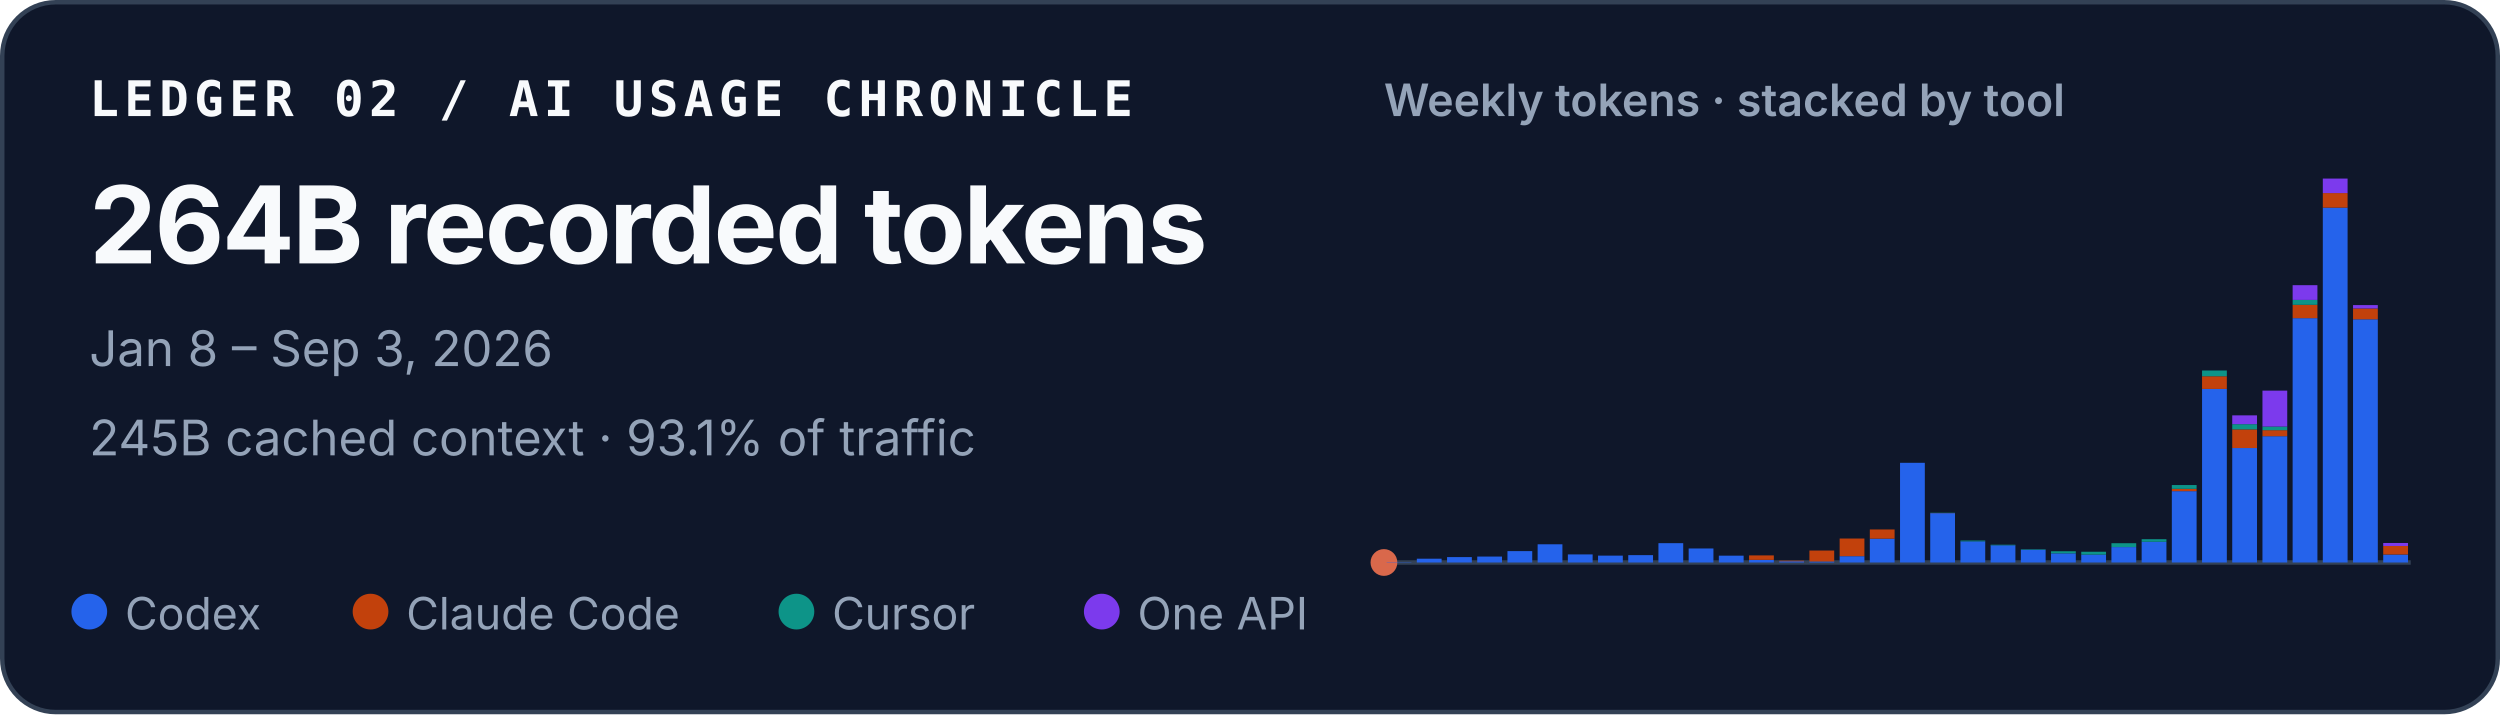
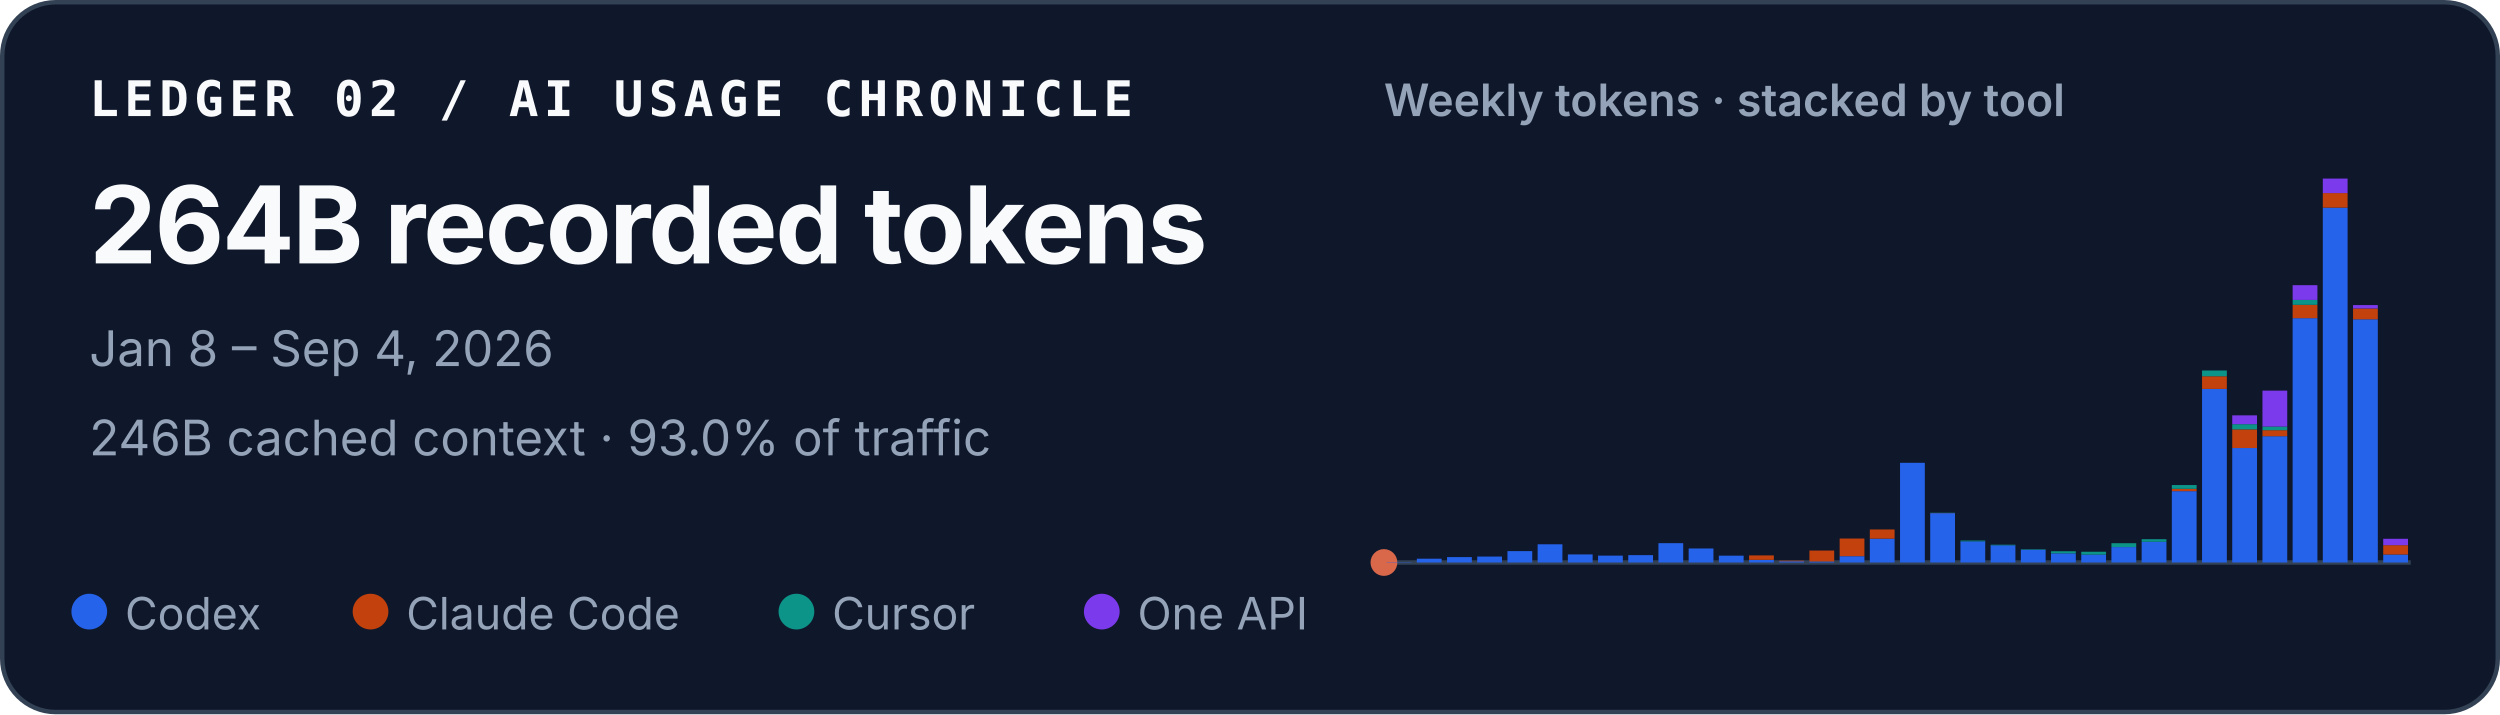
<svg xmlns="http://www.w3.org/2000/svg" width="560" height="160" viewBox="0 0 560 160" role="img" aria-labelledby="title desc">
  <style>
    text { font-family: ui-sans-serif, -apple-system, BlinkMacSystemFont, "Segoe UI", sans-serif; fill: #f8fafc; }
    .identity { font-family: ui-monospace, SFMono-Regular, Menlo, Consolas, monospace; font-size: 11px; font-weight: 700; letter-spacing: .11em; }
    .total { font-size: 24px; font-weight: 720; letter-spacing: -.02em; }
    .meta { font-size: 11px; fill: #94a3b8; }
    .chart-title { font-size: 10px; font-weight: 600; fill: #94a3b8; }
    .legend { font-size: 10px; fill: #94a3b8; }
  </style>
  <rect x=".5" y=".5" width="559" height="159" rx="12" fill="#0f172a" stroke="#334155" />
  <text x="20" y="26" class="identity">LEDGER 02 / AI USAGE CHRONICLE</text>
  <text x="20" y="59" class="total">264B recorded tokens</text>
-   <text x="20" y="82" class="meta">Jan 8 – Sep 3, 2026</text>
-   <text x="20" y="102" class="meta">245B cached context · 93.1% of traffic</text>
+   <text x="20" y="82" class="meta">Jan 8 – Sep 4, 2026</text>
+   <text x="20" y="102" class="meta">246B cached context · 93.0% of traffic</text>
  <text x="310" y="26" class="chart-title">Weekly tokens · stacked by tool</text>
  <line x1="310" y1="126" x2="540" y2="126" stroke="#334155" />
  <circle cx="310" cy="126" r="3" fill="#D9684B" aria-hidden="true" />
  <g aria-label="Weekly token volume, stacked by tool">
    <rect x="310.61" y="125.93" width="5.55" height="0.07" fill="#2563eb" />
    <rect x="317.37" y="125.15" width="5.55" height="0.85" fill="#2563eb" />
    <rect x="324.14" y="124.79" width="5.55" height="1.21" fill="#2563eb" />
    <rect x="330.90" y="124.67" width="5.55" height="1.33" fill="#2563eb" />
    <rect x="337.67" y="123.45" width="5.55" height="2.55" fill="#2563eb" />
    <rect x="344.43" y="121.92" width="5.55" height="4.08" fill="#2563eb" />
    <rect x="351.20" y="124.19" width="5.55" height="1.81" fill="#2563eb" />
    <rect x="357.96" y="124.46" width="5.55" height="1.54" fill="#2563eb" />
    <rect x="364.73" y="124.35" width="5.55" height="1.65" fill="#2563eb" />
    <rect x="371.49" y="121.67" width="5.55" height="4.33" fill="#2563eb" />
    <rect x="378.26" y="122.86" width="5.55" height="3.14" fill="#2563eb" />
    <rect x="385.02" y="124.47" width="5.55" height="1.53" fill="#2563eb" />
    <rect x="391.79" y="125.41" width="5.55" height="0.59" fill="#2563eb" />
    <rect x="391.79" y="124.41" width="5.55" height="1.00" fill="#c2410c" />
    <rect x="398.55" y="125.72" width="5.55" height="0.28" fill="#2563eb" />
    <rect x="398.55" y="125.59" width="5.55" height="0.14" fill="#c2410c" />
    <rect x="405.31" y="125.77" width="5.55" height="0.23" fill="#2563eb" />
    <rect x="405.31" y="123.32" width="5.55" height="2.45" fill="#c2410c" />
    <rect x="412.08" y="124.59" width="5.55" height="1.41" fill="#2563eb" />
    <rect x="412.08" y="120.63" width="5.55" height="3.95" fill="#c2410c" />
    <rect x="418.84" y="120.66" width="5.55" height="5.34" fill="#2563eb" />
    <rect x="418.84" y="118.60" width="5.55" height="2.06" fill="#c2410c" />
    <rect x="425.61" y="103.67" width="5.55" height="22.33" fill="#2563eb" />
    <rect x="432.37" y="114.94" width="5.55" height="11.06" fill="#2563eb" />
    <rect x="432.37" y="114.91" width="5.55" height="0.03" fill="#c2410c" />
    <rect x="432.37" y="114.85" width="5.55" height="0.05" fill="#0d9488" />
    <rect x="439.14" y="121.26" width="5.55" height="4.74" fill="#2563eb" />
    <rect x="439.14" y="121.08" width="5.55" height="0.18" fill="#0d9488" />
    <rect x="445.90" y="122.14" width="5.55" height="3.86" fill="#2563eb" />
    <rect x="445.90" y="122.02" width="5.55" height="0.13" fill="#0d9488" />
    <rect x="452.67" y="123.15" width="5.55" height="2.85" fill="#2563eb" />
    <rect x="452.67" y="123.04" width="5.55" height="0.11" fill="#0d9488" />
    <rect x="459.43" y="123.95" width="5.55" height="2.05" fill="#2563eb" />
    <rect x="459.43" y="123.48" width="5.55" height="0.46" fill="#0d9488" />
    <rect x="466.20" y="124.22" width="5.55" height="1.78" fill="#2563eb" />
    <rect x="466.20" y="124.22" width="5.55" height="0.00" fill="#c2410c" />
    <rect x="466.20" y="123.59" width="5.55" height="0.64" fill="#0d9488" />
    <rect x="472.96" y="122.55" width="5.55" height="3.45" fill="#2563eb" />
    <rect x="472.96" y="121.68" width="5.55" height="0.86" fill="#0d9488" />
    <rect x="479.73" y="121.36" width="5.55" height="4.64" fill="#2563eb" />
    <rect x="479.73" y="120.78" width="5.55" height="0.58" fill="#0d9488" />
    <rect x="486.49" y="110.02" width="5.55" height="15.98" fill="#2563eb" />
    <rect x="486.49" y="109.50" width="5.55" height="0.52" fill="#c2410c" />
    <rect x="486.49" y="108.65" width="5.55" height="0.85" fill="#0d9488" />
    <rect x="486.49" y="108.64" width="5.55" height="0.00" fill="#7c3aed" />
    <rect x="493.26" y="87.12" width="5.55" height="38.88" fill="#2563eb" />
    <rect x="493.26" y="84.28" width="5.55" height="2.84" fill="#c2410c" />
    <rect x="493.26" y="82.99" width="5.55" height="1.29" fill="#0d9488" />
    <rect x="500.02" y="100.36" width="5.55" height="25.64" fill="#2563eb" />
    <rect x="500.02" y="96.18" width="5.55" height="4.18" fill="#c2410c" />
    <rect x="500.02" y="95.02" width="5.55" height="1.16" fill="#0d9488" />
    <rect x="500.02" y="93.04" width="5.55" height="1.97" fill="#7c3aed" />
    <rect x="506.79" y="97.71" width="5.55" height="28.29" fill="#2563eb" />
    <rect x="506.79" y="96.36" width="5.55" height="1.35" fill="#c2410c" />
    <rect x="506.79" y="95.55" width="5.55" height="0.81" fill="#0d9488" />
    <rect x="506.79" y="87.50" width="5.55" height="8.05" fill="#7c3aed" />
    <rect x="513.55" y="71.27" width="5.55" height="54.73" fill="#2563eb" />
    <rect x="513.55" y="68.28" width="5.55" height="2.99" fill="#c2410c" />
    <rect x="513.55" y="67.19" width="5.55" height="1.09" fill="#0d9488" />
    <rect x="513.55" y="63.88" width="5.55" height="3.30" fill="#7c3aed" />
    <rect x="520.31" y="46.51" width="5.55" height="79.49" fill="#2563eb" />
    <rect x="520.31" y="43.25" width="5.55" height="3.26" fill="#c2410c" />
    <rect x="520.31" y="40.00" width="5.55" height="3.25" fill="#7c3aed" />
    <rect x="527.08" y="71.52" width="5.55" height="54.48" fill="#2563eb" />
    <rect x="527.08" y="69.10" width="5.55" height="2.42" fill="#c2410c" />
    <rect x="527.08" y="68.34" width="5.55" height="0.76" fill="#7c3aed" />
-     <rect x="533.84" y="124.22" width="5.55" height="1.78" fill="#2563eb" />
-     <rect x="533.84" y="122.30" width="5.55" height="1.91" fill="#c2410c" />
-     <rect x="533.84" y="121.63" width="5.55" height="0.67" fill="#7c3aed" />
+     <rect x="533.84" y="124.21" width="5.55" height="1.79" fill="#2563eb" />
+     <rect x="533.84" y="122.12" width="5.55" height="2.09" fill="#c2410c" />
+     <rect x="533.84" y="120.69" width="5.55" height="1.43" fill="#7c3aed" />
  </g>
  <circle cx="20" cy="137" r="4" fill="#2563eb" />
  <text x="28" y="141" class="legend">Codex</text>
  <circle cx="83" cy="137" r="4" fill="#c2410c" />
  <text x="91" y="141" class="legend">Claude Code</text>
  <circle cx="178.4" cy="137" r="4" fill="#0d9488" />
  <text x="186.4" y="141" class="legend">Cursor</text>
  <circle cx="246.8" cy="137" r="4" fill="#7c3aed" />
  <text x="254.8" y="141" class="legend">One API</text>
</svg>
